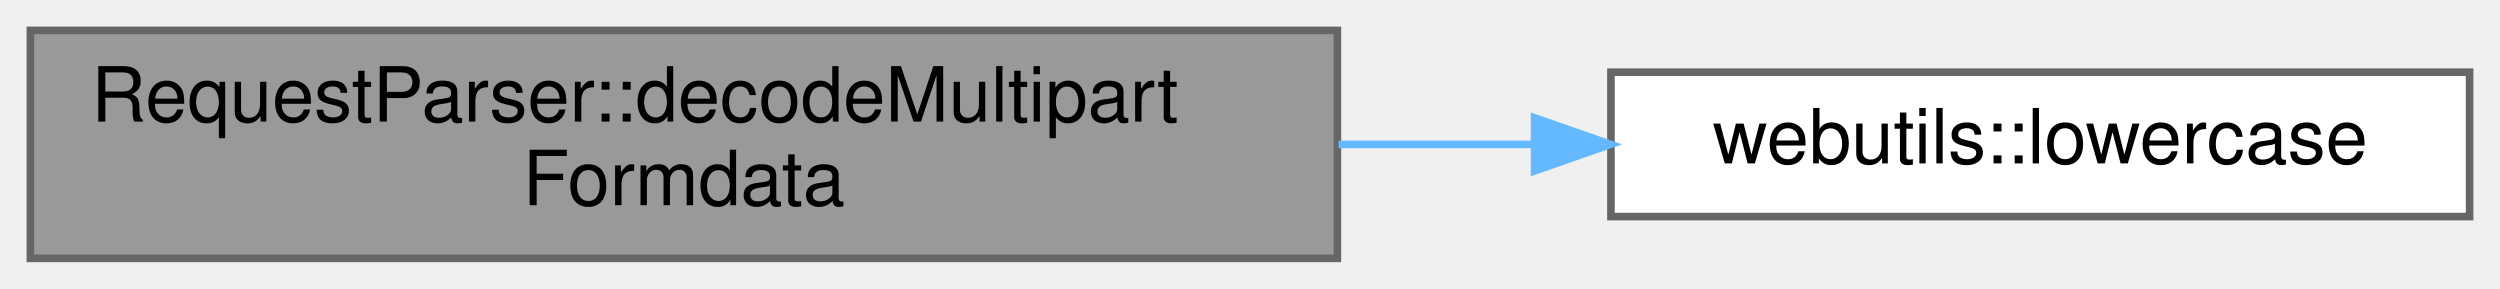
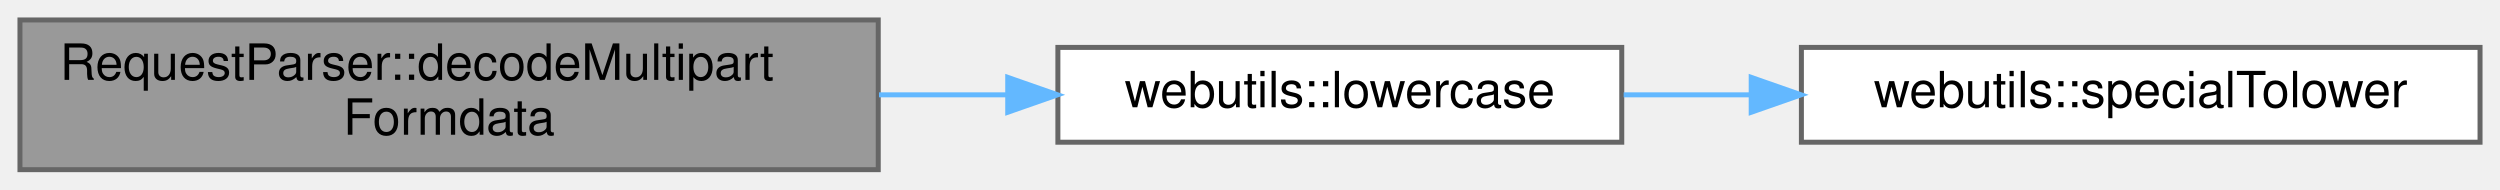
- <svg xmlns="http://www.w3.org/2000/svg" xmlns:xlink="http://www.w3.org/1999/xlink" width="329pt" height="38pt" viewBox="0.00 0.00 329.00 38.00">
+ <svg xmlns="http://www.w3.org/2000/svg" xmlns:xlink="http://www.w3.org/1999/xlink" width="501pt" height="38pt" viewBox="0.00 0.00 501.00 38.00">
  <g id="graph0" class="graph" transform="scale(1 1) rotate(0) translate(4 34)">
    <g id="Node000001" class="node">
      <g id="a_Node000001">
        <a xlink:title="Decodes the multipart/form-data content of an HTTP request.">
          <polygon fill="#999999" stroke="#666666" points="172,-30 0,-30 0,0 172,0 172,-30" />
          <text text-anchor="start" x="8" y="-18" font-family="Helvetica,sans-Serif" font-size="10.00">RequestParser::decodeMultipart</text>
          <text text-anchor="middle" x="86" y="-7" font-family="Helvetica,sans-Serif" font-size="10.00">Formdata</text>
        </a>
      </g>
    </g>
    <g id="Node000002" class="node">
      <g id="a_Node000002">
        <a xlink:href="namespacewebutils.html#afee369c732ca6e732ff83a1caa16089e" target="_top" xlink:title="Converts all characters in a string to lowercase.">
          <polygon fill="white" stroke="#666666" points="321,-24.5 208,-24.5 208,-5.5 321,-5.5 321,-24.5" />
          <text text-anchor="middle" x="264.5" y="-12.5" font-family="Helvetica,sans-Serif" font-size="10.00">webutils::lowercase</text>
        </a>
      </g>
    </g>
    <g id="edge1_Node000001_Node000002" class="edge">
      <g id="a_edge1_Node000001_Node000002">
        <a xlink:title=" ">
          <path fill="none" stroke="#63b8ff" d="M172.15,-15C180.8,-15 189.49,-15 197.88,-15" />
          <polygon fill="#63b8ff" stroke="#63b8ff" points="197.95,-18.5 207.95,-15 197.95,-11.5 197.95,-18.5" />
        </a>
      </g>
    </g>
+     <g id="Node000003" class="node">
+       <g id="a_Node000003">
+         <a xlink:href="namespacewebutils.html#aff6b877cddbbec27f3971bde0f9fac13" target="_top" xlink:title="Convert input character to lowercase.">
+           <polygon fill="white" stroke="#666666" points="493,-24.5 357,-24.5 357,-5.5 493,-5.5 493,-24.5" />
+           <text text-anchor="middle" x="425" y="-12.5" font-family="Helvetica,sans-Serif" font-size="10.00">webutils::specialTolower</text>
+         </a>
+       </g>
+     </g>
+     <g id="edge2_Node000002_Node000003" class="edge">
+       <g id="a_edge2_Node000002_Node000003">
+         <a xlink:title=" ">
+           <path fill="none" stroke="#63b8ff" d="M321.38,-15C329.64,-15 338.28,-15 346.88,-15" />
+           <polygon fill="#63b8ff" stroke="#63b8ff" points="346.94,-18.5 356.94,-15 346.94,-11.5 346.94,-18.5" />
+         </a>
+       </g>
+     </g>
  </g>
</svg>
